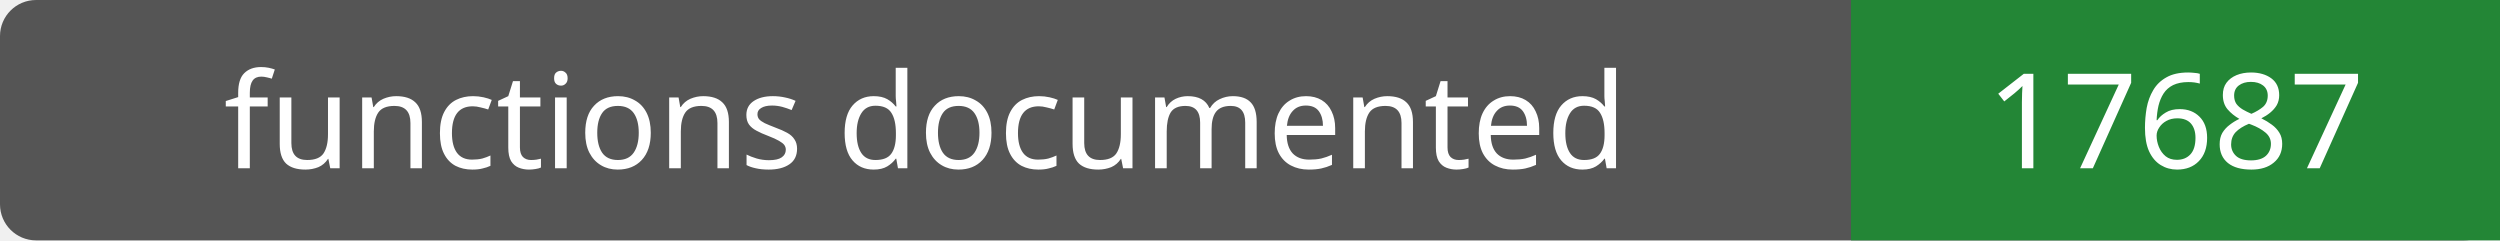
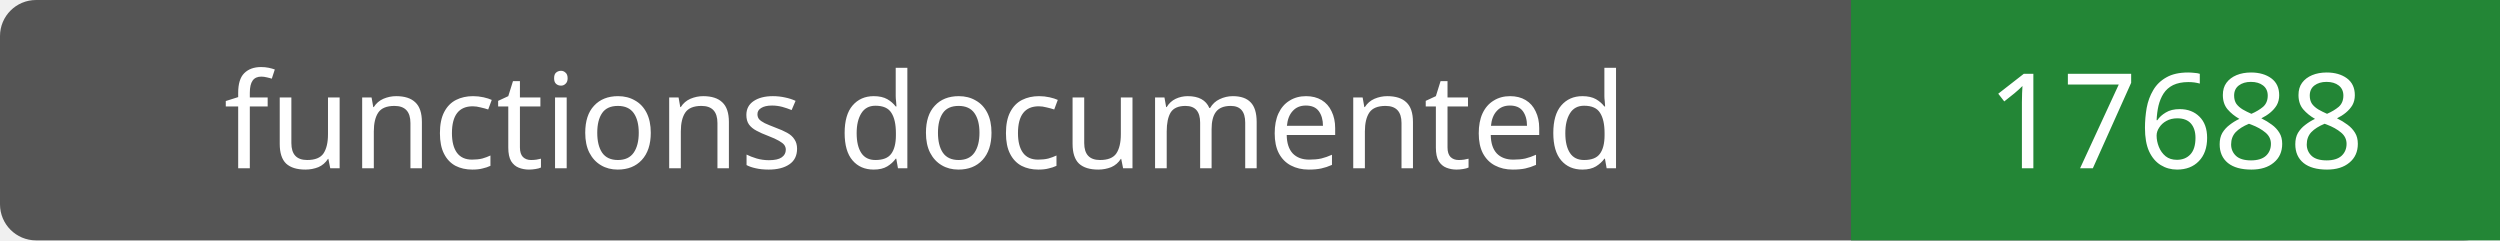
- <svg xmlns="http://www.w3.org/2000/svg" width="208" height="20" role="img" aria-label="functions documented: 17687">
+ <svg xmlns="http://www.w3.org/2000/svg" width="208" height="20" role="img" aria-label="functions documented: 17688">
  <rect width="208" height="20" rx="3" fill="#555" />
  <path fill="#238636" d="M154 0h54v20H154z" />
  <g fill="#fff" text-anchor="middle" font-family="Verdana,sans-serif" font-size="11">
    <text x="77.0" y="14">functions documented</text>
-     <text x="181.0" y="14">17687</text>
+     <text x="181.0" y="14">17688</text>
  </g>
</svg>
